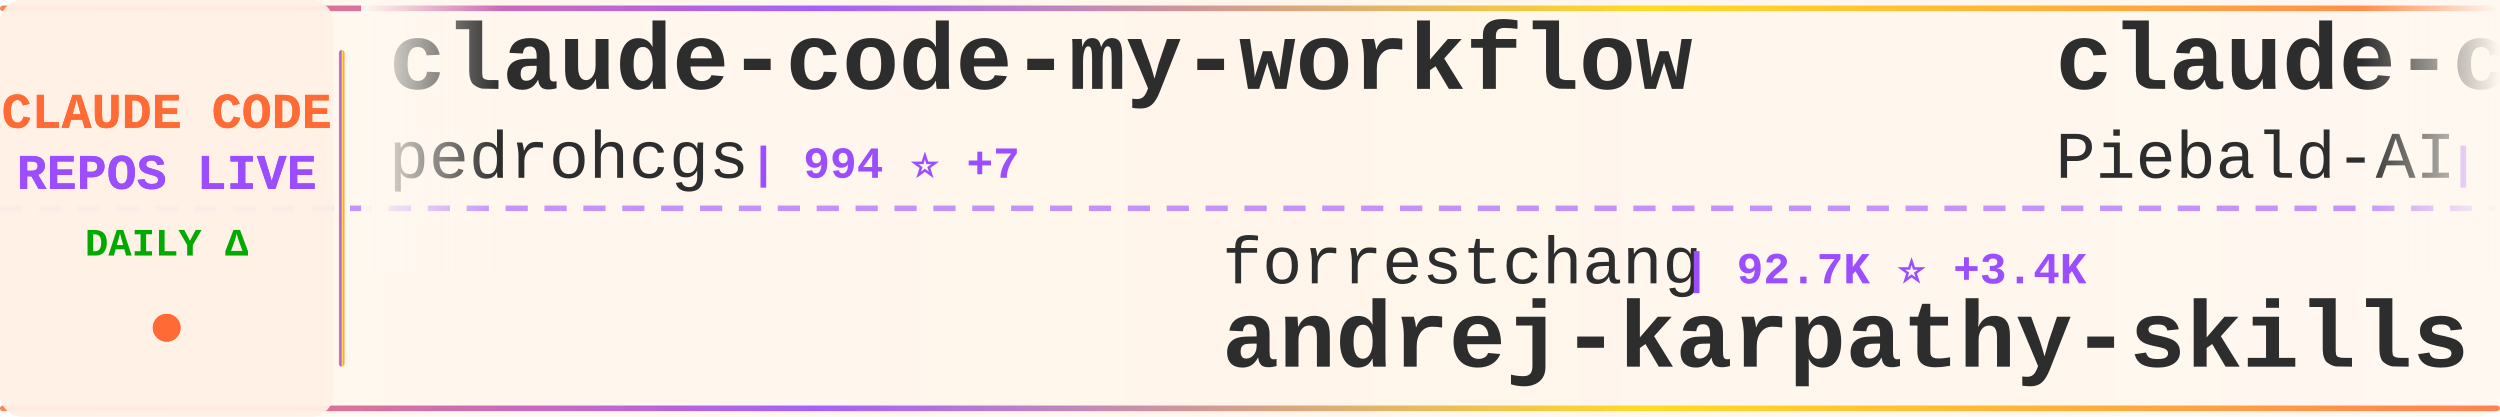
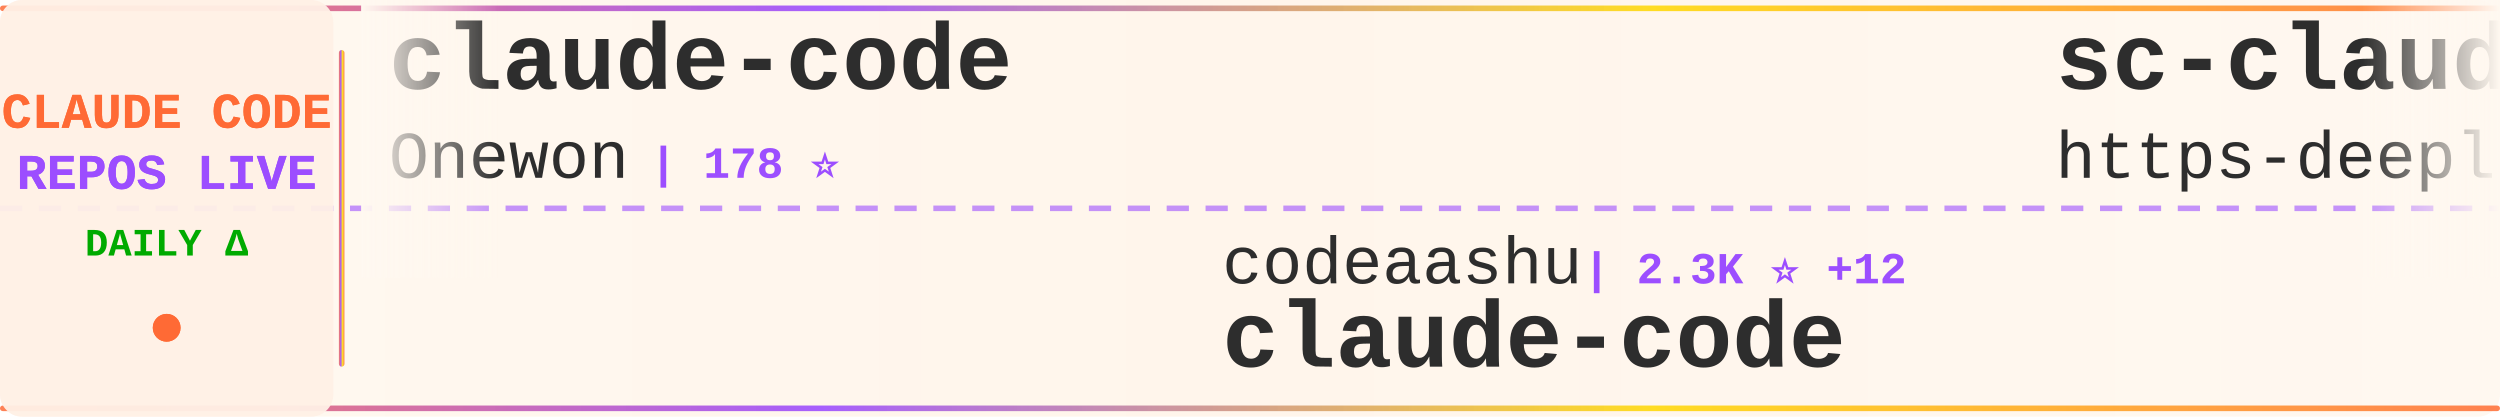
<svg xmlns="http://www.w3.org/2000/svg" width="900" height="150">
  <defs>
    <linearGradient id="tickerBg" x1="0%" y1="0%" x2="100%" y2="0%">
      <stop offset="0%" style="stop-color:#fff8f0;stop-opacity:0.98" />
      <stop offset="50%" style="stop-color:#fff5eb;stop-opacity:1" />
      <stop offset="100%" style="stop-color:#fff8f0;stop-opacity:0.98" />
    </linearGradient>
    <linearGradient id="borderGrad" x1="0%" y1="0%" x2="100%" y2="0%">
      <stop offset="0%" style="stop-color:#FF6B35;stop-opacity:0.85">
        <animate attributeName="stop-opacity" values="0.85;1;0.85" dur="2s" repeatCount="indefinite" />
      </stop>
      <stop offset="33%" style="stop-color:#9C4EFF;stop-opacity:0.9">
        <animate attributeName="stop-opacity" values="0.9;1;0.9" dur="2.2s" repeatCount="indefinite" />
      </stop>
      <stop offset="66%" style="stop-color:#FFD700;stop-opacity:0.85">
        <animate attributeName="stop-opacity" values="0.85;1;0.85" dur="1.8s" repeatCount="indefinite" />
      </stop>
      <stop offset="100%" style="stop-color:#FF6B35;stop-opacity:0.85">
        <animate attributeName="stop-opacity" values="0.85;1;0.85" dur="2s" repeatCount="indefinite" />
      </stop>
    </linearGradient>
    <filter id="textGlow">
      <feGaussianBlur stdDeviation="0.15" result="coloredBlur" />
      <feMerge>
        <feMergeNode in="coloredBlur" />
        <feMergeNode in="SourceGraphic" />
      </feMerge>
    </filter>
    <filter id="metricGlow">
      <feGaussianBlur stdDeviation="0.2" result="coloredBlur" />
      <feMerge>
        <feMergeNode in="coloredBlur" />
        <feMergeNode in="SourceGraphic" />
      </feMerge>
    </filter>
    <linearGradient id="leftFade" x1="0%" y1="0%" x2="100%" y2="0%">
      <stop offset="0%" style="stop-color:#fff8f0;stop-opacity:1" />
      <stop offset="100%" style="stop-color:#fff8f0;stop-opacity:0" />
    </linearGradient>
    <linearGradient id="rightFade" x1="0%" y1="0%" x2="100%" y2="0%">
      <stop offset="0%" style="stop-color:#fff8f0;stop-opacity:0" />
      <stop offset="100%" style="stop-color:#fff8f0;stop-opacity:1" />
    </linearGradient>
  </defs>
  <rect width="900" height="150" fill="url(#tickerBg)" rx="8" />
  <rect x="0" y="2" width="900" height="2" fill="url(#borderGrad)" rx="1" />
  <rect x="0" y="146" width="900" height="2" fill="url(#borderGrad)" rx="1" />
  <line x1="0" y1="75" x2="900" y2="75" stroke="#9C4EFF" stroke-width="2" stroke-dasharray="8 6" opacity="0.6" />
  <rect x="0" y="0" width="120" height="150" fill="#fff0e6" opacity="0.95" rx="8" />
  <text x="60" y="46" font-family="'Courier New', monospace" font-size="18" font-weight="bold" fill="#FF6B35" text-anchor="middle" filter="url(#textGlow)">
    CLAUDE CODE
  </text>
  <text x="60" y="68" font-family="'Courier New', monospace" font-size="18" font-weight="bold" fill="#9C4EFF" text-anchor="middle" filter="url(#textGlow)">
    REPOS LIVE
  </text>
  <text x="60" y="92" font-family="'Courier New', monospace" font-size="14" font-weight="bold" fill="#00aa00" text-anchor="middle">
    DAILY Δ
  </text>
  <circle cx="60" cy="118" r="5" fill="#FF6B35" filter="url(#metricGlow)">
    <animate attributeName="r" values="4;6;4" dur="1.5s" repeatCount="indefinite" />
    <animate attributeName="opacity" values="0.6;1;0.6" dur="1.5s" repeatCount="indefinite" />
  </circle>
  <rect x="122" y="18" width="2" height="114" fill="url(#borderGrad)" rx="1" />
  <clipPath id="tickerClip">
    <rect x="130" y="0" width="770" height="150" />
  </clipPath>
  <g clip-path="url(#tickerClip)">
    <g id="tickerItems">
      <animateTransform attributeName="transform" attributeType="XML" type="translate" from="0 0" to="-3000 0" dur="54s" repeatCount="indefinite" />
      <g transform="translate(0, 0)">
-         <text x="140" y="32" font-family="'Courier New', monospace" font-size="34" font-weight="bold" fill="#2d2d2d">claude-code-my-workflow</text>
-         <text x="140" y="64" font-family="'Courier New', monospace" font-size="24" font-weight="normal" fill="#2d2d2d" opacity="1.0">pedrohcgs</text>
-         <text x="270" y="64" font-family="'Courier New', monospace" font-size="16" font-weight="bold" fill="#9C4EFF"> | 994 ⭐ +7</text>
+         <text x="140" y="32" font-family="'Courier New', monospace" font-size="34" font-weight="bold" fill="#2d2d2d">claude-code</text>
+         <text x="140" y="64" font-family="'Courier New', monospace" font-size="24" font-weight="normal" fill="#2d2d2d" opacity="1.0">Onewon</text>
+         <text x="234" y="64" font-family="'Courier New', monospace" font-size="16" font-weight="bold" fill="#9C4EFF"> | 178 ⭐</text>
      </g>
      <g transform="translate(300, 0)">
-         <text x="140" y="102" font-family="'Courier New', monospace" font-size="24" font-weight="normal" fill="#2d2d2d" opacity="1.0">forrestchang</text>
-         <text x="306" y="102" font-family="'Courier New', monospace" font-size="16" font-weight="bold" fill="#9C4EFF"> | 92.7K ⭐ +3.4K</text>
-         <text x="140" y="132" font-family="'Courier New', monospace" font-size="34" font-weight="bold" fill="#2d2d2d">andrej-karpathy-skills</text>
+         <text x="140" y="102" font-family="'Courier New', monospace" font-size="24" font-weight="normal" fill="#2d2d2d" opacity="1.0">codeaashu</text>
+         <text x="270" y="102" font-family="'Courier New', monospace" font-size="16" font-weight="bold" fill="#9C4EFF"> | 2.3K ⭐ +12</text>
+         <text x="140" y="132" font-family="'Courier New', monospace" font-size="34" font-weight="bold" fill="#2d2d2d">claude-code</text>
      </g>
      <g transform="translate(600, 0)">
-         <text x="140" y="32" font-family="'Courier New', monospace" font-size="34" font-weight="bold" fill="#2d2d2d">claude-code-system-promp...</text>
-         <text x="140" y="64" font-family="'Courier New', monospace" font-size="24" font-weight="normal" fill="#2d2d2d" opacity="1.0">Piebald-AI</text>
-         <text x="282" y="64" font-family="'Courier New', monospace" font-size="16" font-weight="bold" fill="#9C4EFF"> | 9.6K ⭐ +57</text>
+         <text x="140" y="32" font-family="'Courier New', monospace" font-size="34" font-weight="bold" fill="#2d2d2d">sc-claude-code-files</text>
+         <text x="140" y="64" font-family="'Courier New', monospace" font-size="24" font-weight="normal" fill="#2d2d2d" opacity="1.0">https-deeplearning-ai</text>
+         <text x="414" y="64" font-family="'Courier New', monospace" font-size="16" font-weight="bold" fill="#9C4EFF"> | 498 ⭐ +2</text>
      </g>
      <g transform="translate(900, 0)">
-         <text x="140" y="102" font-family="'Courier New', monospace" font-size="24" font-weight="normal" fill="#2d2d2d" opacity="1.0">isboyjc</text>
-         <text x="246" y="102" font-family="'Courier New', monospace" font-size="16" font-weight="bold" fill="#9C4EFF"> | 155 ⭐</text>
+         <text x="140" y="102" font-family="'Courier New', monospace" font-size="24" font-weight="normal" fill="#2d2d2d" opacity="1.0">diet103</text>
+         <text x="246" y="102" font-family="'Courier New', monospace" font-size="16" font-weight="bold" fill="#9C4EFF"> | 9.6K ⭐ +9</text>
+         <text x="140" y="132" font-family="'Courier New', monospace" font-size="34" font-weight="bold" fill="#2d2d2d">claude-code-infrastructu...</text>
+       </g>
+       <g transform="translate(1200, 0)">
+         <text x="140" y="32" font-family="'Courier New', monospace" font-size="34" font-weight="bold" fill="#2d2d2d">ralph-claude-code</text>
+         <text x="140" y="64" font-family="'Courier New', monospace" font-size="24" font-weight="normal" fill="#2d2d2d" opacity="1.0">frankbria</text>
+         <text x="270" y="64" font-family="'Courier New', monospace" font-size="16" font-weight="bold" fill="#9C4EFF"> | 8.9K ⭐ +18</text>
+       </g>
+       <g transform="translate(1500, 0)">
+         <text x="140" y="102" font-family="'Courier New', monospace" font-size="24" font-weight="normal" fill="#2d2d2d" opacity="1.0">wanshuiyin</text>
+         <text x="282" y="102" font-family="'Courier New', monospace" font-size="16" font-weight="bold" fill="#9C4EFF"> | 7.6K ⭐ +83</text>
+         <text x="140" y="132" font-family="'Courier New', monospace" font-size="34" font-weight="bold" fill="#2d2d2d">Auto-claude-code-researc...</text>
+       </g>
+       <g transform="translate(1800, 0)">
+         <text x="140" y="32" font-family="'Courier New', monospace" font-size="34" font-weight="bold" fill="#2d2d2d">Claude-Code-Usage-Monito...</text>
+         <text x="140" y="64" font-family="'Courier New', monospace" font-size="24" font-weight="normal" fill="#2d2d2d" opacity="1.0">Maciek-roboblog</text>
+         <text x="342" y="64" font-family="'Courier New', monospace" font-size="16" font-weight="bold" fill="#9C4EFF"> | 7.8K ⭐ +16</text>
+       </g>
+       <g transform="translate(2100, 0)">
+         <text x="140" y="102" font-family="'Courier New', monospace" font-size="24" font-weight="normal" fill="#2d2d2d" opacity="1.0">ChinaSiro</text>
+         <text x="270" y="102" font-family="'Courier New', monospace" font-size="16" font-weight="bold" fill="#9C4EFF"> | 9.0K ⭐ +12</text>
+         <text x="140" y="132" font-family="'Courier New', monospace" font-size="34" font-weight="bold" fill="#2d2d2d">claude-code-sourcemap</text>
+       </g>
+       <g transform="translate(2400, 0)">
+         <text x="140" y="32" font-family="'Courier New', monospace" font-size="34" font-weight="bold" fill="#2d2d2d">claude-code</text>
+         <text x="140" y="64" font-family="'Courier New', monospace" font-size="24" font-weight="normal" fill="#2d2d2d" opacity="1.0">jarmuine</text>
+         <text x="258" y="64" font-family="'Courier New', monospace" font-size="16" font-weight="bold" fill="#9C4EFF"> | 2.1K ⭐ +4</text>
+       </g>
+       <g transform="translate(2700, 0)">
+         <text x="140" y="102" font-family="'Courier New', monospace" font-size="24" font-weight="normal" fill="#2d2d2d" opacity="1.0">carlvellotti</text>
+         <text x="306" y="102" font-family="'Courier New', monospace" font-size="16" font-weight="bold" fill="#9C4EFF"> | 1.9K ⭐ +4</text>
+         <text x="140" y="132" font-family="'Courier New', monospace" font-size="34" font-weight="bold" fill="#2d2d2d">claude-code-pm-course</text>
+       </g>
+       <g transform="translate(3000, 0)">
+         <text x="140" y="32" font-family="'Courier New', monospace" font-size="34" font-weight="bold" fill="#2d2d2d">claude-code</text>
+         <text x="140" y="64" font-family="'Courier New', monospace" font-size="24" font-weight="normal" fill="#2d2d2d" opacity="1.0">Onewon</text>
+         <text x="234" y="64" font-family="'Courier New', monospace" font-size="16" font-weight="bold" fill="#9C4EFF"> | 178 ⭐</text>
+       </g>
+       <g transform="translate(3300, 0)">
+         <text x="140" y="102" font-family="'Courier New', monospace" font-size="24" font-weight="normal" fill="#2d2d2d" opacity="1.0">codeaashu</text>
+         <text x="270" y="102" font-family="'Courier New', monospace" font-size="16" font-weight="bold" fill="#9C4EFF"> | 2.3K ⭐ +12</text>
        <text x="140" y="132" font-family="'Courier New', monospace" font-size="34" font-weight="bold" fill="#2d2d2d">claude-code</text>
      </g>
-       <g transform="translate(1200, 0)">
-         <text x="140" y="32" font-family="'Courier New', monospace" font-size="34" font-weight="bold" fill="#2d2d2d">claude-code-source</text>
-         <text x="140" y="64" font-family="'Courier New', monospace" font-size="24" font-weight="normal" fill="#2d2d2d" opacity="1.0">hangsman</text>
-         <text x="258" y="64" font-family="'Courier New', monospace" font-size="16" font-weight="bold" fill="#9C4EFF"> | 761 ⭐ +1</text>
-       </g>
-       <g transform="translate(1500, 0)">
-         <text x="140" y="102" font-family="'Courier New', monospace" font-size="24" font-weight="normal" fill="#2d2d2d" opacity="1.0">Maciek-roboblog</text>
-         <text x="342" y="102" font-family="'Courier New', monospace" font-size="16" font-weight="bold" fill="#9C4EFF"> | 7.8K ⭐ +11</text>
-         <text x="140" y="132" font-family="'Courier New', monospace" font-size="34" font-weight="bold" fill="#2d2d2d">Claude-Code-Usage-Monito...</text>
-       </g>
-       <g transform="translate(1800, 0)">
-         <text x="140" y="32" font-family="'Courier New', monospace" font-size="34" font-weight="bold" fill="#2d2d2d">claude-code-security-rev...</text>
-         <text x="140" y="64" font-family="'Courier New', monospace" font-size="24" font-weight="normal" fill="#2d2d2d" opacity="1.0">anthropics</text>
-         <text x="282" y="64" font-family="'Courier New', monospace" font-size="16" font-weight="bold" fill="#9C4EFF"> | 4.4K ⭐ +15</text>
-       </g>
-       <g transform="translate(2100, 0)">
-         <text x="140" y="102" font-family="'Courier New', monospace" font-size="24" font-weight="normal" fill="#2d2d2d" opacity="1.0">pengchengneo</text>
-         <text x="306" y="102" font-family="'Courier New', monospace" font-size="16" font-weight="bold" fill="#9C4EFF"> | 1.3K ⭐ +10</text>
-         <text x="140" y="132" font-family="'Courier New', monospace" font-size="34" font-weight="bold" fill="#2d2d2d">Claude-Code</text>
-       </g>
-       <g transform="translate(2400, 0)">
-         <text x="140" y="32" font-family="'Courier New', monospace" font-size="34" font-weight="bold" fill="#2d2d2d">claude-code-workflows</text>
-         <text x="140" y="64" font-family="'Courier New', monospace" font-size="24" font-weight="normal" fill="#2d2d2d" opacity="1.0">OneRedOak</text>
-         <text x="270" y="64" font-family="'Courier New', monospace" font-size="16" font-weight="bold" fill="#9C4EFF"> | 3.8K ⭐</text>
-       </g>
-       <g transform="translate(2700, 0)">
-         <text x="140" y="102" font-family="'Courier New', monospace" font-size="24" font-weight="normal" fill="#2d2d2d" opacity="1.0">lintsinghua</text>
-         <text x="294" y="102" font-family="'Courier New', monospace" font-size="16" font-weight="bold" fill="#9C4EFF"> | 3.0K ⭐ +26</text>
-         <text x="140" y="132" font-family="'Courier New', monospace" font-size="34" font-weight="bold" fill="#2d2d2d">claude-code-book</text>
-       </g>
-       <g transform="translate(3000, 0)">
-         <text x="140" y="32" font-family="'Courier New', monospace" font-size="34" font-weight="bold" fill="#2d2d2d">claude-code-my-workflow</text>
-         <text x="140" y="64" font-family="'Courier New', monospace" font-size="24" font-weight="normal" fill="#2d2d2d" opacity="1.0">pedrohcgs</text>
-         <text x="270" y="64" font-family="'Courier New', monospace" font-size="16" font-weight="bold" fill="#9C4EFF"> | 994 ⭐ +7</text>
-       </g>
-       <g transform="translate(3300, 0)">
-         <text x="140" y="102" font-family="'Courier New', monospace" font-size="24" font-weight="normal" fill="#2d2d2d" opacity="1.0">forrestchang</text>
-         <text x="306" y="102" font-family="'Courier New', monospace" font-size="16" font-weight="bold" fill="#9C4EFF"> | 92.7K ⭐ +3.4K</text>
-         <text x="140" y="132" font-family="'Courier New', monospace" font-size="34" font-weight="bold" fill="#2d2d2d">andrej-karpathy-skills</text>
-       </g>
      <g transform="translate(3600, 0)">
-         <text x="140" y="32" font-family="'Courier New', monospace" font-size="34" font-weight="bold" fill="#2d2d2d">claude-code-system-promp...</text>
-         <text x="140" y="64" font-family="'Courier New', monospace" font-size="24" font-weight="normal" fill="#2d2d2d" opacity="1.0">Piebald-AI</text>
-         <text x="282" y="64" font-family="'Courier New', monospace" font-size="16" font-weight="bold" fill="#9C4EFF"> | 9.6K ⭐ +57</text>
+         <text x="140" y="32" font-family="'Courier New', monospace" font-size="34" font-weight="bold" fill="#2d2d2d">sc-claude-code-files</text>
+         <text x="140" y="64" font-family="'Courier New', monospace" font-size="24" font-weight="normal" fill="#2d2d2d" opacity="1.0">https-deeplearning-ai</text>
+         <text x="414" y="64" font-family="'Courier New', monospace" font-size="16" font-weight="bold" fill="#9C4EFF"> | 498 ⭐ +2</text>
      </g>
      <g transform="translate(3900, 0)">
-         <text x="140" y="102" font-family="'Courier New', monospace" font-size="24" font-weight="normal" fill="#2d2d2d" opacity="1.0">isboyjc</text>
-         <text x="246" y="102" font-family="'Courier New', monospace" font-size="16" font-weight="bold" fill="#9C4EFF"> | 155 ⭐</text>
-         <text x="140" y="132" font-family="'Courier New', monospace" font-size="34" font-weight="bold" fill="#2d2d2d">claude-code</text>
+         <text x="140" y="102" font-family="'Courier New', monospace" font-size="24" font-weight="normal" fill="#2d2d2d" opacity="1.0">diet103</text>
+         <text x="246" y="102" font-family="'Courier New', monospace" font-size="16" font-weight="bold" fill="#9C4EFF"> | 9.6K ⭐ +9</text>
+         <text x="140" y="132" font-family="'Courier New', monospace" font-size="34" font-weight="bold" fill="#2d2d2d">claude-code-infrastructu...</text>
      </g>
    </g>
  </g>
  <rect x="130" y="0" width="50" height="100" fill="url(#leftFade)" />
  <rect x="850" y="0" width="50" height="100" fill="url(#rightFade)" />
</svg>
